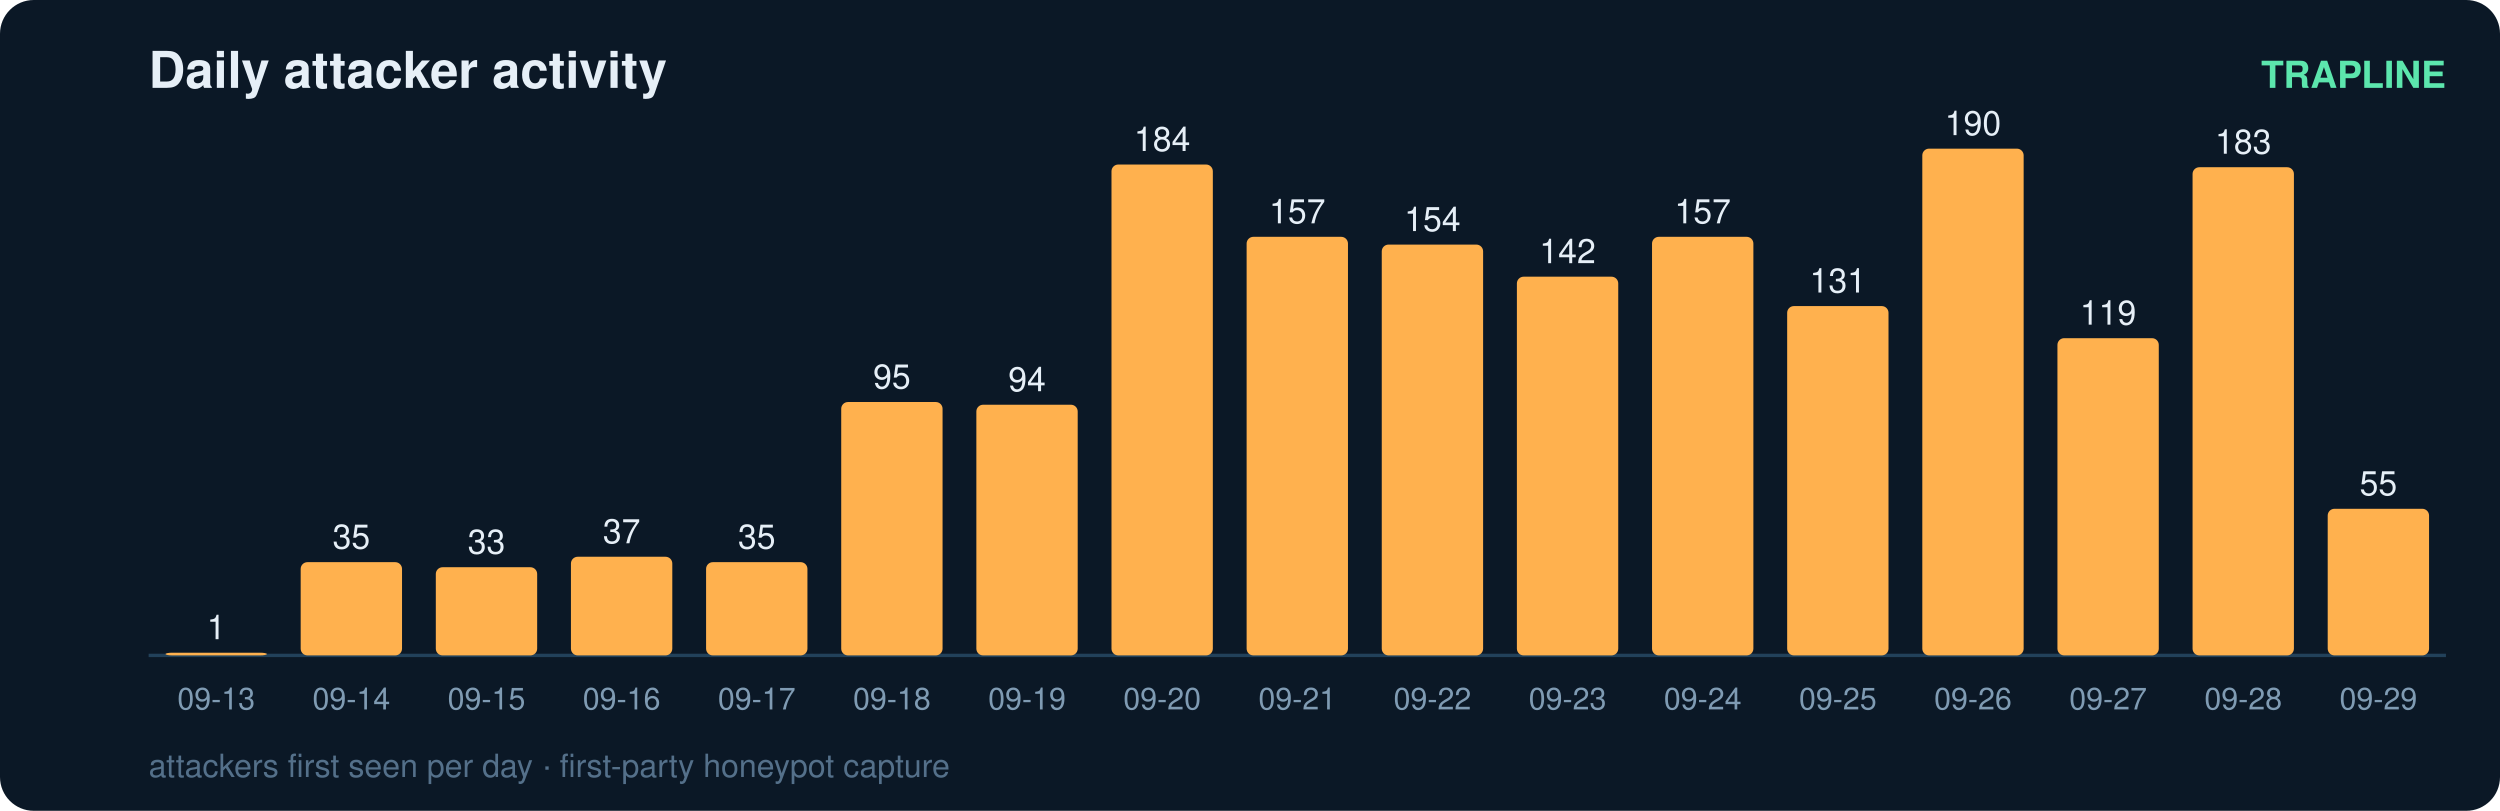
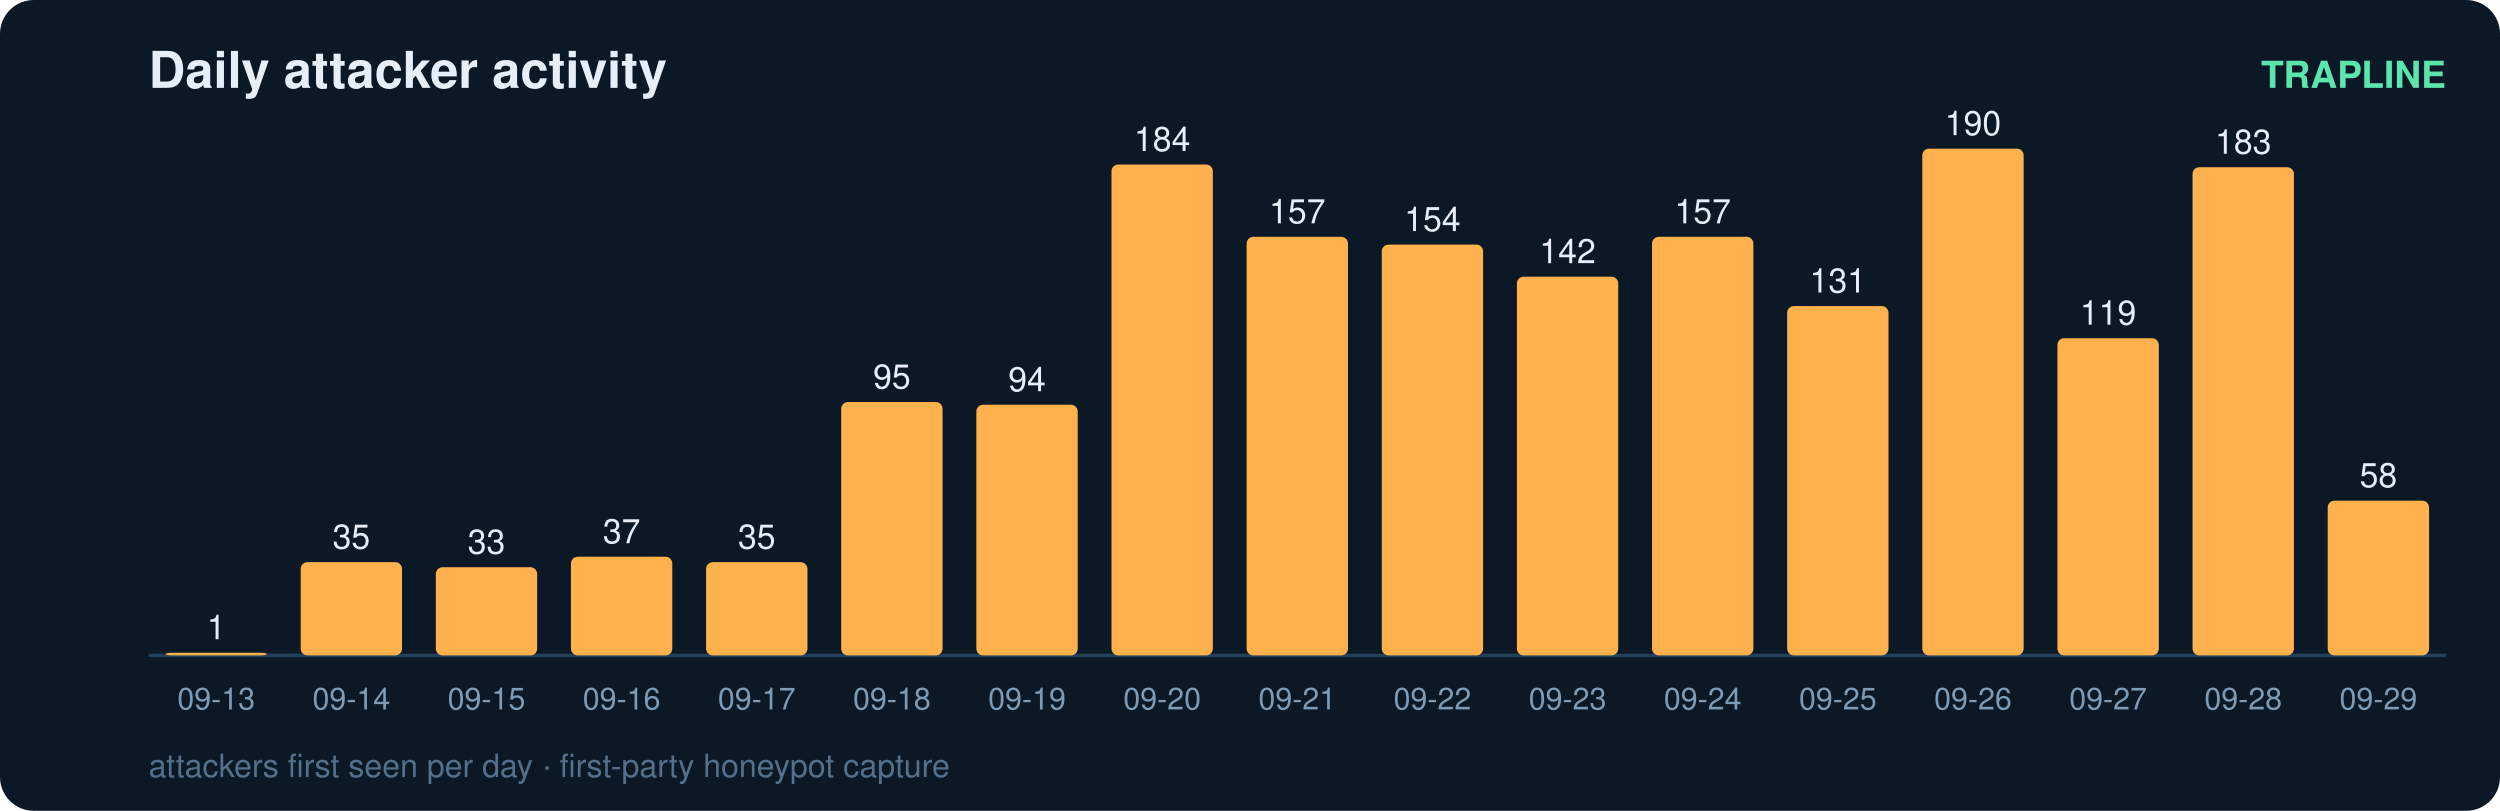
<svg xmlns="http://www.w3.org/2000/svg" width="740" height="240" viewBox="0 0 740 240" font-family="ui-sans-serif,Segoe UI,Helvetica,Arial">
  <rect width="740" height="240" rx="10" fill="#0b1826" />
  <text x="44" y="26" fill="#e6eff7" font-size="15" font-weight="700">Daily attacker activity</text>
  <text x="724" y="26" fill="#5ce6ad" font-size="11" text-anchor="end" font-weight="600">TRAPLINE</text>
  <line x1="44" y1="194" x2="724" y2="194" stroke="#22415a" stroke-width="1" />
  <rect x="49" y="193.2" width="30" height="0.8" rx="2" fill="#ffb14e" />
  <text x="64.0" y="189.2" fill="#e6eff7" font-size="10" text-anchor="middle" font-variant-numeric="tabular-nums">1</text>
  <text x="64.0" y="210.0" fill="#7f9bb3" font-size="9" text-anchor="middle">09-13</text>
  <rect x="89" y="166.4" width="30" height="27.6" rx="2" fill="#ffb14e" />
  <text x="104.0" y="162.4" fill="#e6eff7" font-size="10" text-anchor="middle" font-variant-numeric="tabular-nums">35</text>
  <text x="104.0" y="210.0" fill="#7f9bb3" font-size="9" text-anchor="middle">09-14</text>
  <rect x="129" y="167.9" width="30" height="26.1" rx="2" fill="#ffb14e" />
  <text x="144.0" y="163.9" fill="#e6eff7" font-size="10" text-anchor="middle" font-variant-numeric="tabular-nums">33</text>
  <text x="144.0" y="210.0" fill="#7f9bb3" font-size="9" text-anchor="middle">09-15</text>
  <rect x="169" y="164.8" width="30" height="29.2" rx="2" fill="#ffb14e" />
  <text x="184.0" y="160.8" fill="#e6eff7" font-size="10" text-anchor="middle" font-variant-numeric="tabular-nums">37</text>
  <text x="184.0" y="210.0" fill="#7f9bb3" font-size="9" text-anchor="middle">09-16</text>
  <rect x="209" y="166.4" width="30" height="27.6" rx="2" fill="#ffb14e" />
  <text x="224.0" y="162.4" fill="#e6eff7" font-size="10" text-anchor="middle" font-variant-numeric="tabular-nums">35</text>
  <text x="224.0" y="210.0" fill="#7f9bb3" font-size="9" text-anchor="middle">09-17</text>
  <rect x="249" y="119.0" width="30" height="75.0" rx="2" fill="#ffb14e" />
  <text x="264.0" y="115.0" fill="#e6eff7" font-size="10" text-anchor="middle" font-variant-numeric="tabular-nums">95</text>
  <text x="264.0" y="210.0" fill="#7f9bb3" font-size="9" text-anchor="middle">09-18</text>
  <rect x="289" y="119.8" width="30" height="74.2" rx="2" fill="#ffb14e" />
  <text x="304.0" y="115.8" fill="#e6eff7" font-size="10" text-anchor="middle" font-variant-numeric="tabular-nums">94</text>
  <text x="304.0" y="210.0" fill="#7f9bb3" font-size="9" text-anchor="middle">09-19</text>
  <rect x="329" y="48.7" width="30" height="145.3" rx="2" fill="#ffb14e" />
  <text x="344.0" y="44.7" fill="#e6eff7" font-size="10" text-anchor="middle" font-variant-numeric="tabular-nums">184</text>
  <text x="344.0" y="210.0" fill="#7f9bb3" font-size="9" text-anchor="middle">09-20</text>
  <rect x="369" y="70.1" width="30" height="123.9" rx="2" fill="#ffb14e" />
  <text x="384.0" y="66.1" fill="#e6eff7" font-size="10" text-anchor="middle" font-variant-numeric="tabular-nums">157</text>
  <text x="384.0" y="210.0" fill="#7f9bb3" font-size="9" text-anchor="middle">09-21</text>
  <rect x="409" y="72.4" width="30" height="121.6" rx="2" fill="#ffb14e" />
  <text x="424.0" y="68.4" fill="#e6eff7" font-size="10" text-anchor="middle" font-variant-numeric="tabular-nums">154</text>
  <text x="424.0" y="210.0" fill="#7f9bb3" font-size="9" text-anchor="middle">09-22</text>
  <rect x="449" y="81.9" width="30" height="112.1" rx="2" fill="#ffb14e" />
  <text x="464.0" y="77.9" fill="#e6eff7" font-size="10" text-anchor="middle" font-variant-numeric="tabular-nums">142</text>
  <text x="464.0" y="210.0" fill="#7f9bb3" font-size="9" text-anchor="middle">09-23</text>
  <rect x="489" y="70.1" width="30" height="123.9" rx="2" fill="#ffb14e" />
  <text x="504.0" y="66.1" fill="#e6eff7" font-size="10" text-anchor="middle" font-variant-numeric="tabular-nums">157</text>
  <text x="504.0" y="210.0" fill="#7f9bb3" font-size="9" text-anchor="middle">09-24</text>
  <rect x="529" y="90.6" width="30" height="103.4" rx="2" fill="#ffb14e" />
  <text x="544.0" y="86.6" fill="#e6eff7" font-size="10" text-anchor="middle" font-variant-numeric="tabular-nums">131</text>
  <text x="544.0" y="210.0" fill="#7f9bb3" font-size="9" text-anchor="middle">09-25</text>
  <rect x="569" y="44.0" width="30" height="150.0" rx="2" fill="#ffb14e" />
  <text x="584.0" y="40.0" fill="#e6eff7" font-size="10" text-anchor="middle" font-variant-numeric="tabular-nums">190</text>
  <text x="584.0" y="210.0" fill="#7f9bb3" font-size="9" text-anchor="middle">09-26</text>
  <rect x="609" y="100.1" width="30" height="93.9" rx="2" fill="#ffb14e" />
  <text x="624.0" y="96.1" fill="#e6eff7" font-size="10" text-anchor="middle" font-variant-numeric="tabular-nums">119</text>
  <text x="624.0" y="210.0" fill="#7f9bb3" font-size="9" text-anchor="middle">09-27</text>
  <rect x="649" y="49.5" width="30" height="144.5" rx="2" fill="#ffb14e" />
  <text x="664.0" y="45.5" fill="#e6eff7" font-size="10" text-anchor="middle" font-variant-numeric="tabular-nums">183</text>
  <text x="664.0" y="210.0" fill="#7f9bb3" font-size="9" text-anchor="middle">09-28</text>
-   <rect x="689" y="150.6" width="30" height="43.4" rx="2" fill="#ffb14e" />
-   <text x="704.0" y="146.6" fill="#e6eff7" font-size="10" text-anchor="middle" font-variant-numeric="tabular-nums">55</text>
+   <rect x="689" y="148.2" width="30" height="45.8" rx="2" fill="#ffb14e" />
+   <text x="704.0" y="144.2" fill="#e6eff7" font-size="10" text-anchor="middle" font-variant-numeric="tabular-nums">58</text>
  <text x="704.0" y="210.0" fill="#7f9bb3" font-size="9" text-anchor="middle">09-29</text>
  <text x="44" y="230" fill="#54708a" font-size="9.5">attackers first seen per day · first-party honeypot capture</text>
</svg>
